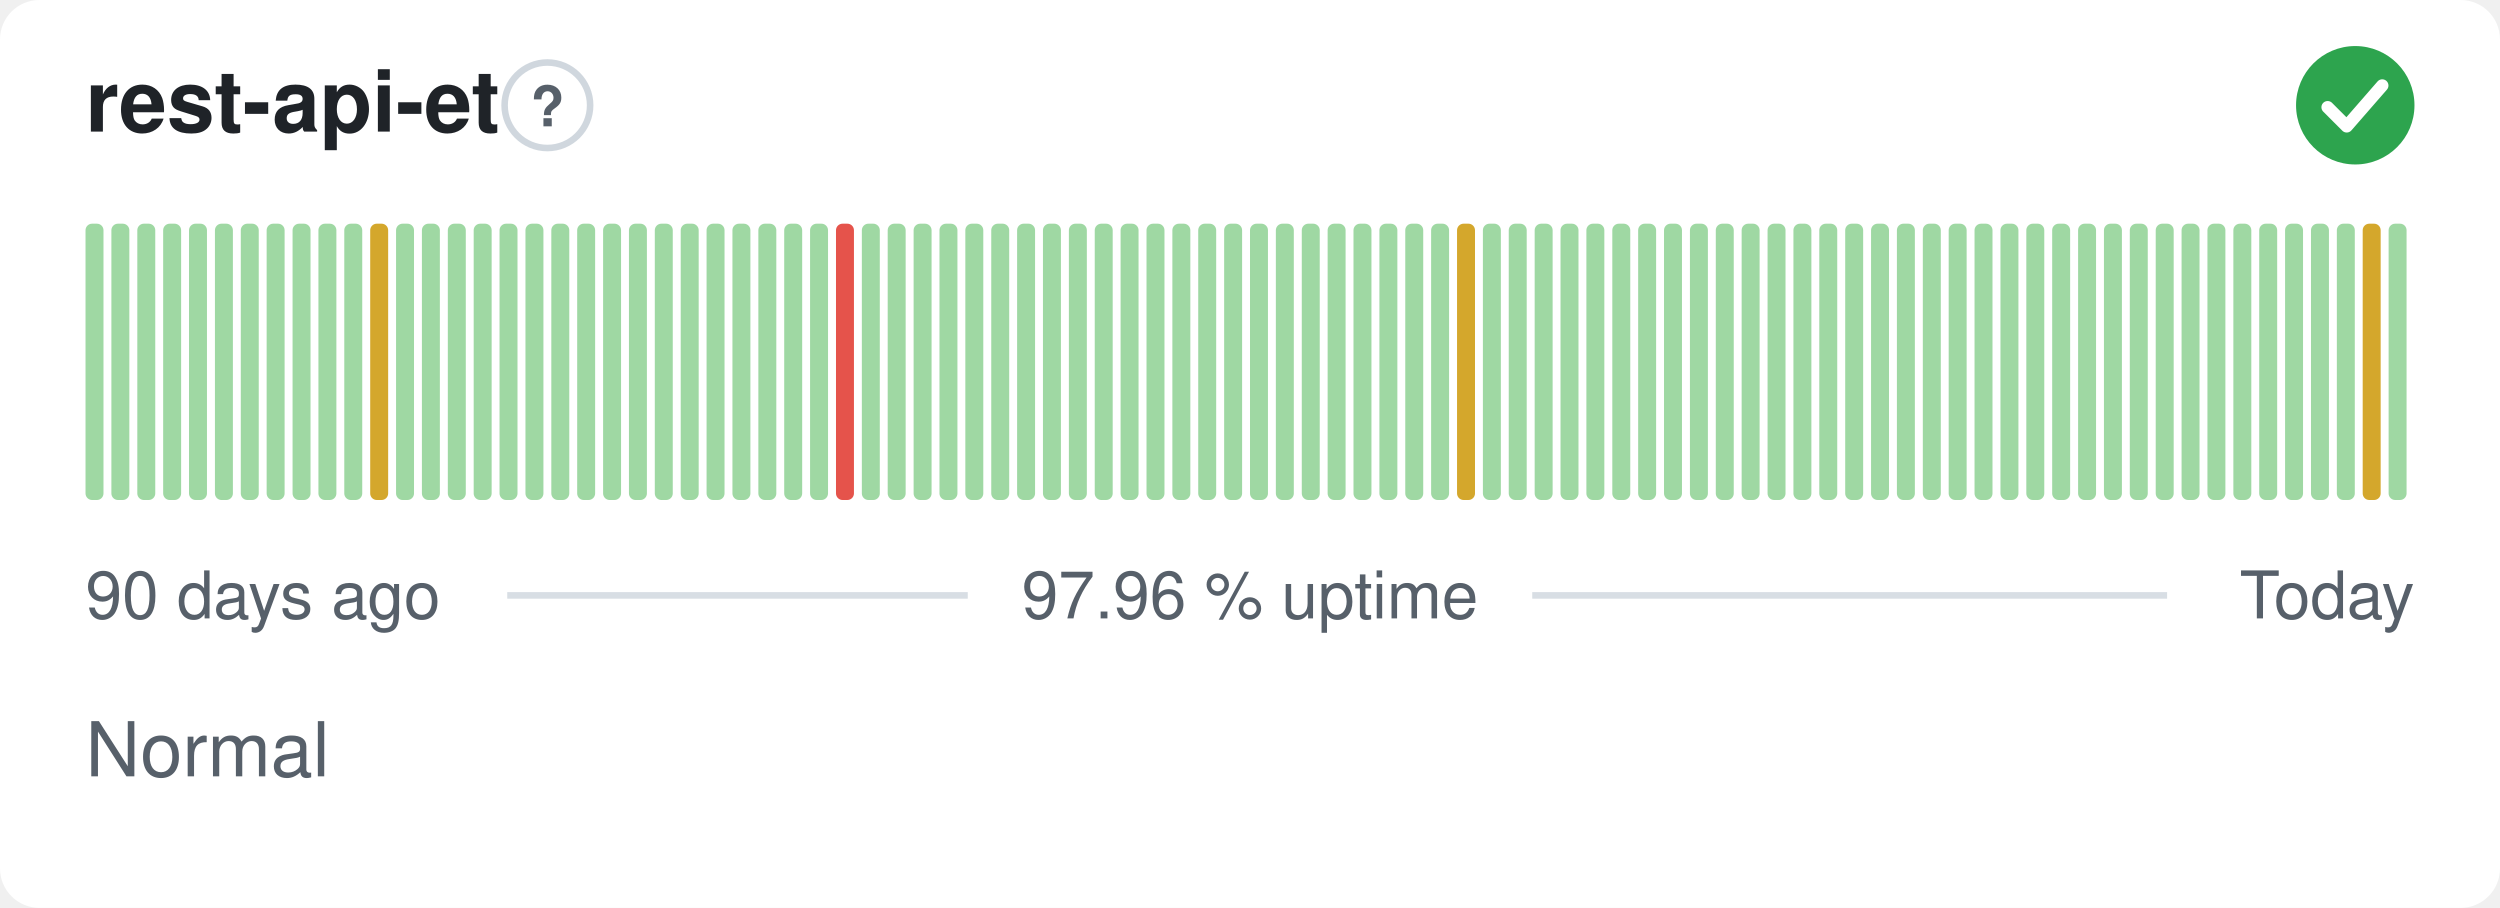
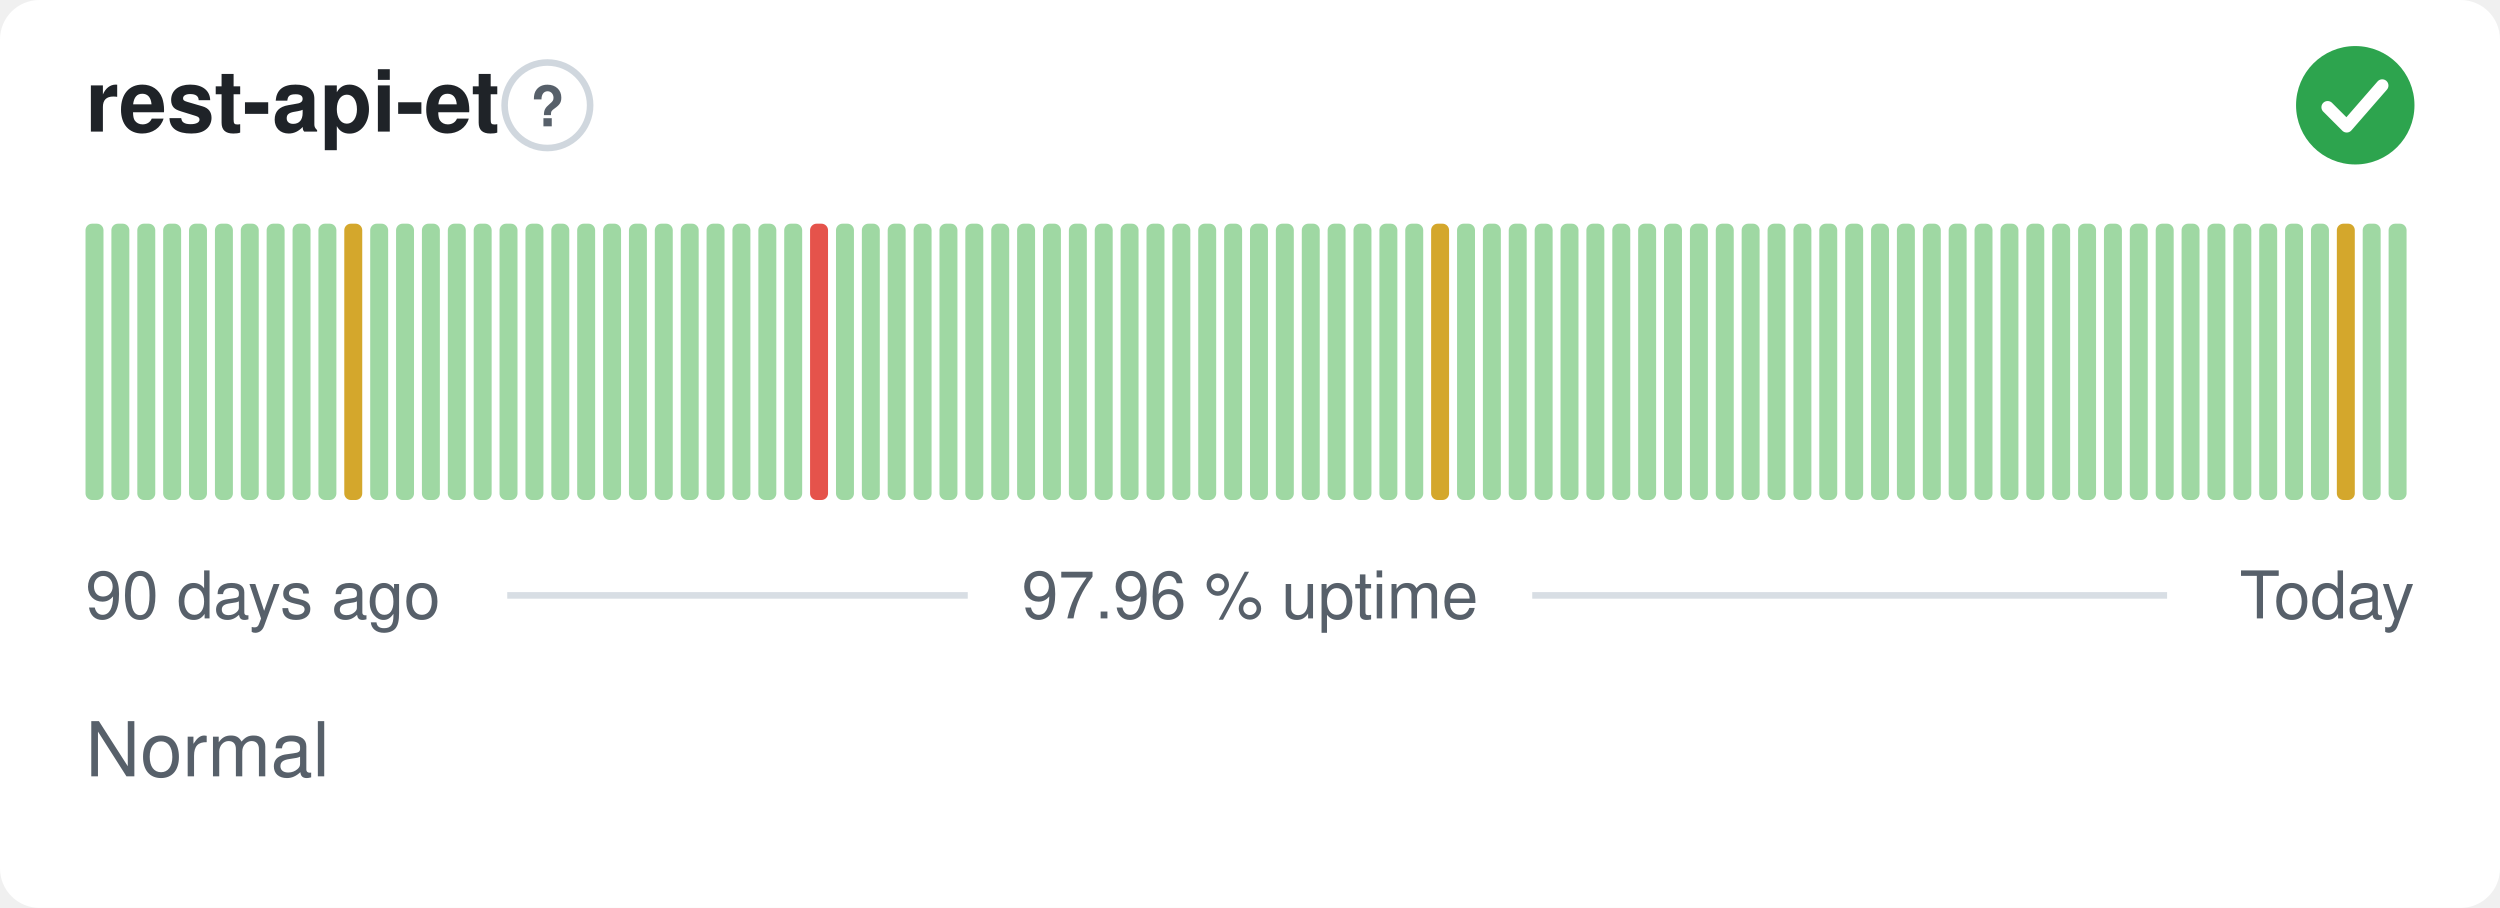
<svg xmlns="http://www.w3.org/2000/svg" width="380" height="138" viewBox="0 0 380 138" role="img" aria-label="rest-api-et: Normal, 97.96 % uptime over the last 90 days" font-family="-apple-system,BlinkMacSystemFont,'Segoe UI',Helvetica,Arial,sans-serif">
  <style>
    @media (prefers-color-scheme: dark) {
      .bg { fill: #0d1117 }
      .title { fill: #e6edf3 }
      .muted { fill: #8b949e }
      .hint { stroke: #30363d }
      .rule { stroke: #30363d }
      .nodata { fill: #21262d }
    }
  </style>
  <rect class="bg" width="380" height="138" rx="6" fill="#ffffff" />
  <text class="title" x="13" y="20" font-size="13" font-weight="600" fill="#1f2328">rest-api-et</text>
  <circle class="hint" cx="83.2" cy="16" r="6.5" fill="none" stroke="#d0d7de" stroke-width="1" />
  <text class="muted" x="83.2" y="19.2" text-anchor="middle" font-size="8.5" font-weight="700" fill="#57606a">?</text>
  <circle cx="358" cy="16" r="9" fill="#2da44e" />
  <path d="M353.80 16.30l2.90 2.90 5.40 -6.20" fill="none" stroke="#fff" stroke-width="1.89" stroke-linecap="round" stroke-linejoin="round" />
  <rect x="13.00" y="34.00" width="2.73" height="42.00" rx="1" fill="#9fd8a3" />
  <rect x="16.93" y="34.00" width="2.73" height="42.00" rx="1" fill="#9fd8a3" />
  <rect x="20.87" y="34.00" width="2.73" height="42.00" rx="1" fill="#9fd8a3" />
  <rect x="24.80" y="34.00" width="2.73" height="42.00" rx="1" fill="#9fd8a3" />
  <rect x="28.73" y="34.00" width="2.73" height="42.00" rx="1" fill="#9fd8a3" />
  <rect x="32.67" y="34.00" width="2.73" height="42.00" rx="1" fill="#9fd8a3" />
  <rect x="36.60" y="34.00" width="2.73" height="42.00" rx="1" fill="#9fd8a3" />
  <rect x="40.53" y="34.00" width="2.73" height="42.00" rx="1" fill="#9fd8a3" />
  <rect x="44.47" y="34.00" width="2.73" height="42.00" rx="1" fill="#9fd8a3" />
  <rect x="48.40" y="34.00" width="2.73" height="42.00" rx="1" fill="#9fd8a3" />
-   <rect x="52.33" y="34.00" width="2.73" height="42.00" rx="1" fill="#9fd8a3" />
-   <rect x="56.27" y="34.00" width="2.73" height="42.00" rx="1" fill="#d4a72c" />
+   <rect x="52.33" y="34.00" width="2.73" height="42.00" rx="1" fill="#d4a72c" />
+   <rect x="56.27" y="34.00" width="2.73" height="42.00" rx="1" fill="#9fd8a3" />
  <rect x="60.20" y="34.00" width="2.73" height="42.00" rx="1" fill="#9fd8a3" />
  <rect x="64.13" y="34.00" width="2.73" height="42.00" rx="1" fill="#9fd8a3" />
  <rect x="68.07" y="34.00" width="2.73" height="42.00" rx="1" fill="#9fd8a3" />
  <rect x="72.00" y="34.00" width="2.73" height="42.00" rx="1" fill="#9fd8a3" />
  <rect x="75.93" y="34.00" width="2.73" height="42.00" rx="1" fill="#9fd8a3" />
  <rect x="79.87" y="34.00" width="2.73" height="42.00" rx="1" fill="#9fd8a3" />
  <rect x="83.80" y="34.00" width="2.73" height="42.00" rx="1" fill="#9fd8a3" />
  <rect x="87.73" y="34.00" width="2.73" height="42.00" rx="1" fill="#9fd8a3" />
  <rect x="91.67" y="34.00" width="2.73" height="42.00" rx="1" fill="#9fd8a3" />
  <rect x="95.60" y="34.00" width="2.73" height="42.00" rx="1" fill="#9fd8a3" />
  <rect x="99.53" y="34.00" width="2.73" height="42.00" rx="1" fill="#9fd8a3" />
  <rect x="103.47" y="34.00" width="2.73" height="42.00" rx="1" fill="#9fd8a3" />
  <rect x="107.40" y="34.00" width="2.73" height="42.00" rx="1" fill="#9fd8a3" />
  <rect x="111.33" y="34.00" width="2.73" height="42.00" rx="1" fill="#9fd8a3" />
  <rect x="115.27" y="34.00" width="2.73" height="42.00" rx="1" fill="#9fd8a3" />
  <rect x="119.20" y="34.00" width="2.73" height="42.00" rx="1" fill="#9fd8a3" />
-   <rect x="123.13" y="34.00" width="2.73" height="42.00" rx="1" fill="#9fd8a3" />
-   <rect x="127.07" y="34.00" width="2.73" height="42.00" rx="1" fill="#e5534b" />
+   <rect x="123.13" y="34.00" width="2.73" height="42.00" rx="1" fill="#e5534b" />
+   <rect x="127.07" y="34.00" width="2.73" height="42.00" rx="1" fill="#9fd8a3" />
  <rect x="131.00" y="34.00" width="2.73" height="42.00" rx="1" fill="#9fd8a3" />
  <rect x="134.93" y="34.00" width="2.73" height="42.00" rx="1" fill="#9fd8a3" />
  <rect x="138.87" y="34.00" width="2.73" height="42.00" rx="1" fill="#9fd8a3" />
  <rect x="142.80" y="34.00" width="2.73" height="42.00" rx="1" fill="#9fd8a3" />
  <rect x="146.73" y="34.00" width="2.73" height="42.00" rx="1" fill="#9fd8a3" />
  <rect x="150.67" y="34.00" width="2.73" height="42.00" rx="1" fill="#9fd8a3" />
  <rect x="154.60" y="34.00" width="2.73" height="42.00" rx="1" fill="#9fd8a3" />
  <rect x="158.53" y="34.00" width="2.73" height="42.00" rx="1" fill="#9fd8a3" />
  <rect x="162.47" y="34.00" width="2.73" height="42.00" rx="1" fill="#9fd8a3" />
  <rect x="166.40" y="34.00" width="2.73" height="42.00" rx="1" fill="#9fd8a3" />
  <rect x="170.33" y="34.00" width="2.73" height="42.00" rx="1" fill="#9fd8a3" />
  <rect x="174.27" y="34.00" width="2.73" height="42.00" rx="1" fill="#9fd8a3" />
  <rect x="178.20" y="34.00" width="2.73" height="42.00" rx="1" fill="#9fd8a3" />
  <rect x="182.13" y="34.00" width="2.73" height="42.00" rx="1" fill="#9fd8a3" />
  <rect x="186.07" y="34.00" width="2.73" height="42.00" rx="1" fill="#9fd8a3" />
  <rect x="190.00" y="34.00" width="2.73" height="42.00" rx="1" fill="#9fd8a3" />
  <rect x="193.93" y="34.00" width="2.73" height="42.00" rx="1" fill="#9fd8a3" />
  <rect x="197.87" y="34.00" width="2.73" height="42.00" rx="1" fill="#9fd8a3" />
  <rect x="201.80" y="34.00" width="2.73" height="42.00" rx="1" fill="#9fd8a3" />
  <rect x="205.73" y="34.00" width="2.73" height="42.00" rx="1" fill="#9fd8a3" />
  <rect x="209.67" y="34.00" width="2.73" height="42.00" rx="1" fill="#9fd8a3" />
  <rect x="213.60" y="34.00" width="2.73" height="42.00" rx="1" fill="#9fd8a3" />
-   <rect x="217.53" y="34.00" width="2.73" height="42.00" rx="1" fill="#9fd8a3" />
-   <rect x="221.47" y="34.00" width="2.73" height="42.00" rx="1" fill="#d4a72c" />
+   <rect x="217.53" y="34.00" width="2.73" height="42.00" rx="1" fill="#d4a72c" />
+   <rect x="221.47" y="34.00" width="2.73" height="42.00" rx="1" fill="#9fd8a3" />
  <rect x="225.40" y="34.00" width="2.73" height="42.00" rx="1" fill="#9fd8a3" />
  <rect x="229.33" y="34.00" width="2.73" height="42.00" rx="1" fill="#9fd8a3" />
  <rect x="233.27" y="34.00" width="2.73" height="42.00" rx="1" fill="#9fd8a3" />
  <rect x="237.20" y="34.00" width="2.73" height="42.00" rx="1" fill="#9fd8a3" />
  <rect x="241.13" y="34.00" width="2.73" height="42.00" rx="1" fill="#9fd8a3" />
  <rect x="245.07" y="34.00" width="2.73" height="42.00" rx="1" fill="#9fd8a3" />
  <rect x="249.00" y="34.00" width="2.73" height="42.00" rx="1" fill="#9fd8a3" />
  <rect x="252.93" y="34.00" width="2.73" height="42.00" rx="1" fill="#9fd8a3" />
  <rect x="256.87" y="34.00" width="2.73" height="42.00" rx="1" fill="#9fd8a3" />
  <rect x="260.80" y="34.00" width="2.73" height="42.00" rx="1" fill="#9fd8a3" />
  <rect x="264.73" y="34.00" width="2.73" height="42.00" rx="1" fill="#9fd8a3" />
  <rect x="268.67" y="34.00" width="2.73" height="42.00" rx="1" fill="#9fd8a3" />
  <rect x="272.60" y="34.00" width="2.73" height="42.00" rx="1" fill="#9fd8a3" />
  <rect x="276.53" y="34.00" width="2.73" height="42.00" rx="1" fill="#9fd8a3" />
  <rect x="280.47" y="34.00" width="2.73" height="42.00" rx="1" fill="#9fd8a3" />
  <rect x="284.40" y="34.00" width="2.73" height="42.00" rx="1" fill="#9fd8a3" />
  <rect x="288.33" y="34.00" width="2.73" height="42.00" rx="1" fill="#9fd8a3" />
  <rect x="292.27" y="34.00" width="2.73" height="42.00" rx="1" fill="#9fd8a3" />
  <rect x="296.20" y="34.00" width="2.73" height="42.00" rx="1" fill="#9fd8a3" />
  <rect x="300.13" y="34.00" width="2.73" height="42.00" rx="1" fill="#9fd8a3" />
  <rect x="304.07" y="34.00" width="2.73" height="42.00" rx="1" fill="#9fd8a3" />
  <rect x="308.00" y="34.00" width="2.73" height="42.00" rx="1" fill="#9fd8a3" />
  <rect x="311.93" y="34.00" width="2.73" height="42.00" rx="1" fill="#9fd8a3" />
  <rect x="315.87" y="34.00" width="2.73" height="42.00" rx="1" fill="#9fd8a3" />
  <rect x="319.80" y="34.00" width="2.73" height="42.00" rx="1" fill="#9fd8a3" />
  <rect x="323.73" y="34.00" width="2.73" height="42.00" rx="1" fill="#9fd8a3" />
  <rect x="327.67" y="34.00" width="2.73" height="42.00" rx="1" fill="#9fd8a3" />
  <rect x="331.60" y="34.00" width="2.73" height="42.00" rx="1" fill="#9fd8a3" />
  <rect x="335.53" y="34.00" width="2.73" height="42.00" rx="1" fill="#9fd8a3" />
  <rect x="339.47" y="34.00" width="2.73" height="42.00" rx="1" fill="#9fd8a3" />
  <rect x="343.40" y="34.00" width="2.73" height="42.00" rx="1" fill="#9fd8a3" />
  <rect x="347.33" y="34.00" width="2.73" height="42.00" rx="1" fill="#9fd8a3" />
  <rect x="351.27" y="34.00" width="2.73" height="42.00" rx="1" fill="#9fd8a3" />
-   <rect x="355.20" y="34.00" width="2.73" height="42.00" rx="1" fill="#9fd8a3" />
-   <rect x="359.13" y="34.00" width="2.73" height="42.00" rx="1" fill="#d4a72c" />
+   <rect x="355.20" y="34.00" width="2.73" height="42.00" rx="1" fill="#d4a72c" />
+   <rect x="359.13" y="34.00" width="2.73" height="42.00" rx="1" fill="#9fd8a3" />
  <rect x="363.07" y="34.00" width="2.73" height="42.00" rx="1" fill="#9fd8a3" />
  <text class="muted" x="13" y="94" font-size="10" fill="#57606a">90 days ago</text>
  <text class="muted" x="190" y="94" text-anchor="middle" font-size="10" fill="#57606a">97.96 % uptime</text>
  <text class="muted" x="367" y="94" text-anchor="end" font-size="10" fill="#57606a">Today</text>
  <line class="rule" x1="77.1" y1="90.5" x2="147.1" y2="90.5" stroke="#d8dee4" stroke-width="1" />
  <line class="rule" x1="232.9" y1="90.5" x2="329.4" y2="90.5" stroke="#d8dee4" stroke-width="1" />
  <text class="muted" x="13" y="118" font-size="11.5" fill="#57606a">Normal</text>
</svg>
